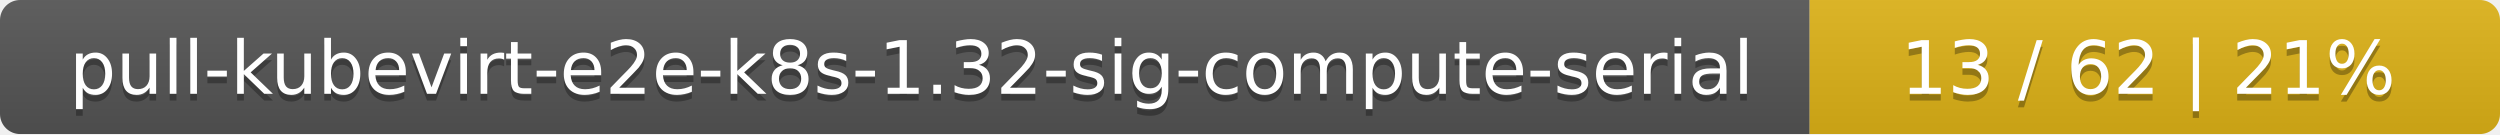
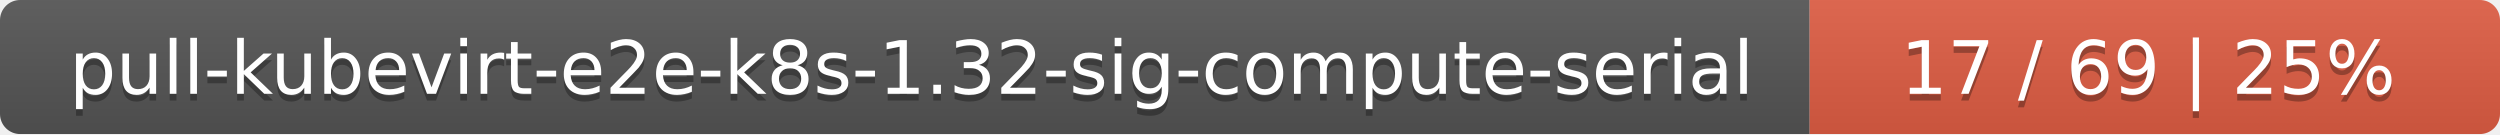
<svg xmlns="http://www.w3.org/2000/svg" width="373" height="20">
  <linearGradient id="smooth" x2="0" y2="100%">
    <stop offset="0" stop-color="#bbb" stop-opacity=".1" />
    <stop offset="1" stop-opacity=".1" />
  </linearGradient>
  <mask id="round">
    <rect width="373" height="20" rx="3" fill="#fff" />
  </mask>
  <g mask="url(#round)">
    <rect width="270" height="20" fill="#555" />
-     <rect x="270" width="103" height="20" fill="#dfb317" />
+     <rect x="270" width="103" height="20" fill="#e05d44" />
    <rect width="373" height="20" fill="url(#smooth)" />
  </g>
  <g fill="#fff" text-anchor="middle" font-family="DejaVu Sans,Verdana,Geneva,sans-serif" font-size="11">
    <text x="136" y="15" fill="#010101" fill-opacity=".3">pull-kubevirt-e2e-k8s-1.32-sig-compute-serial</text>
    <text x="136" y="14">pull-kubevirt-e2e-k8s-1.32-sig-compute-serial</text>
-     <text x="320.5" y="15" fill="#010101" fill-opacity=".3">13 / 62    |    21%</text>
-     <text x="320.5" y="14">13 / 62    |    21%</text>
+     <text x="320.5" y="15" fill="#010101" fill-opacity=".3">17 / 69    |    25%</text>
+     <text x="320.5" y="14">17 / 69    |    25%</text>
  </g>
</svg>
